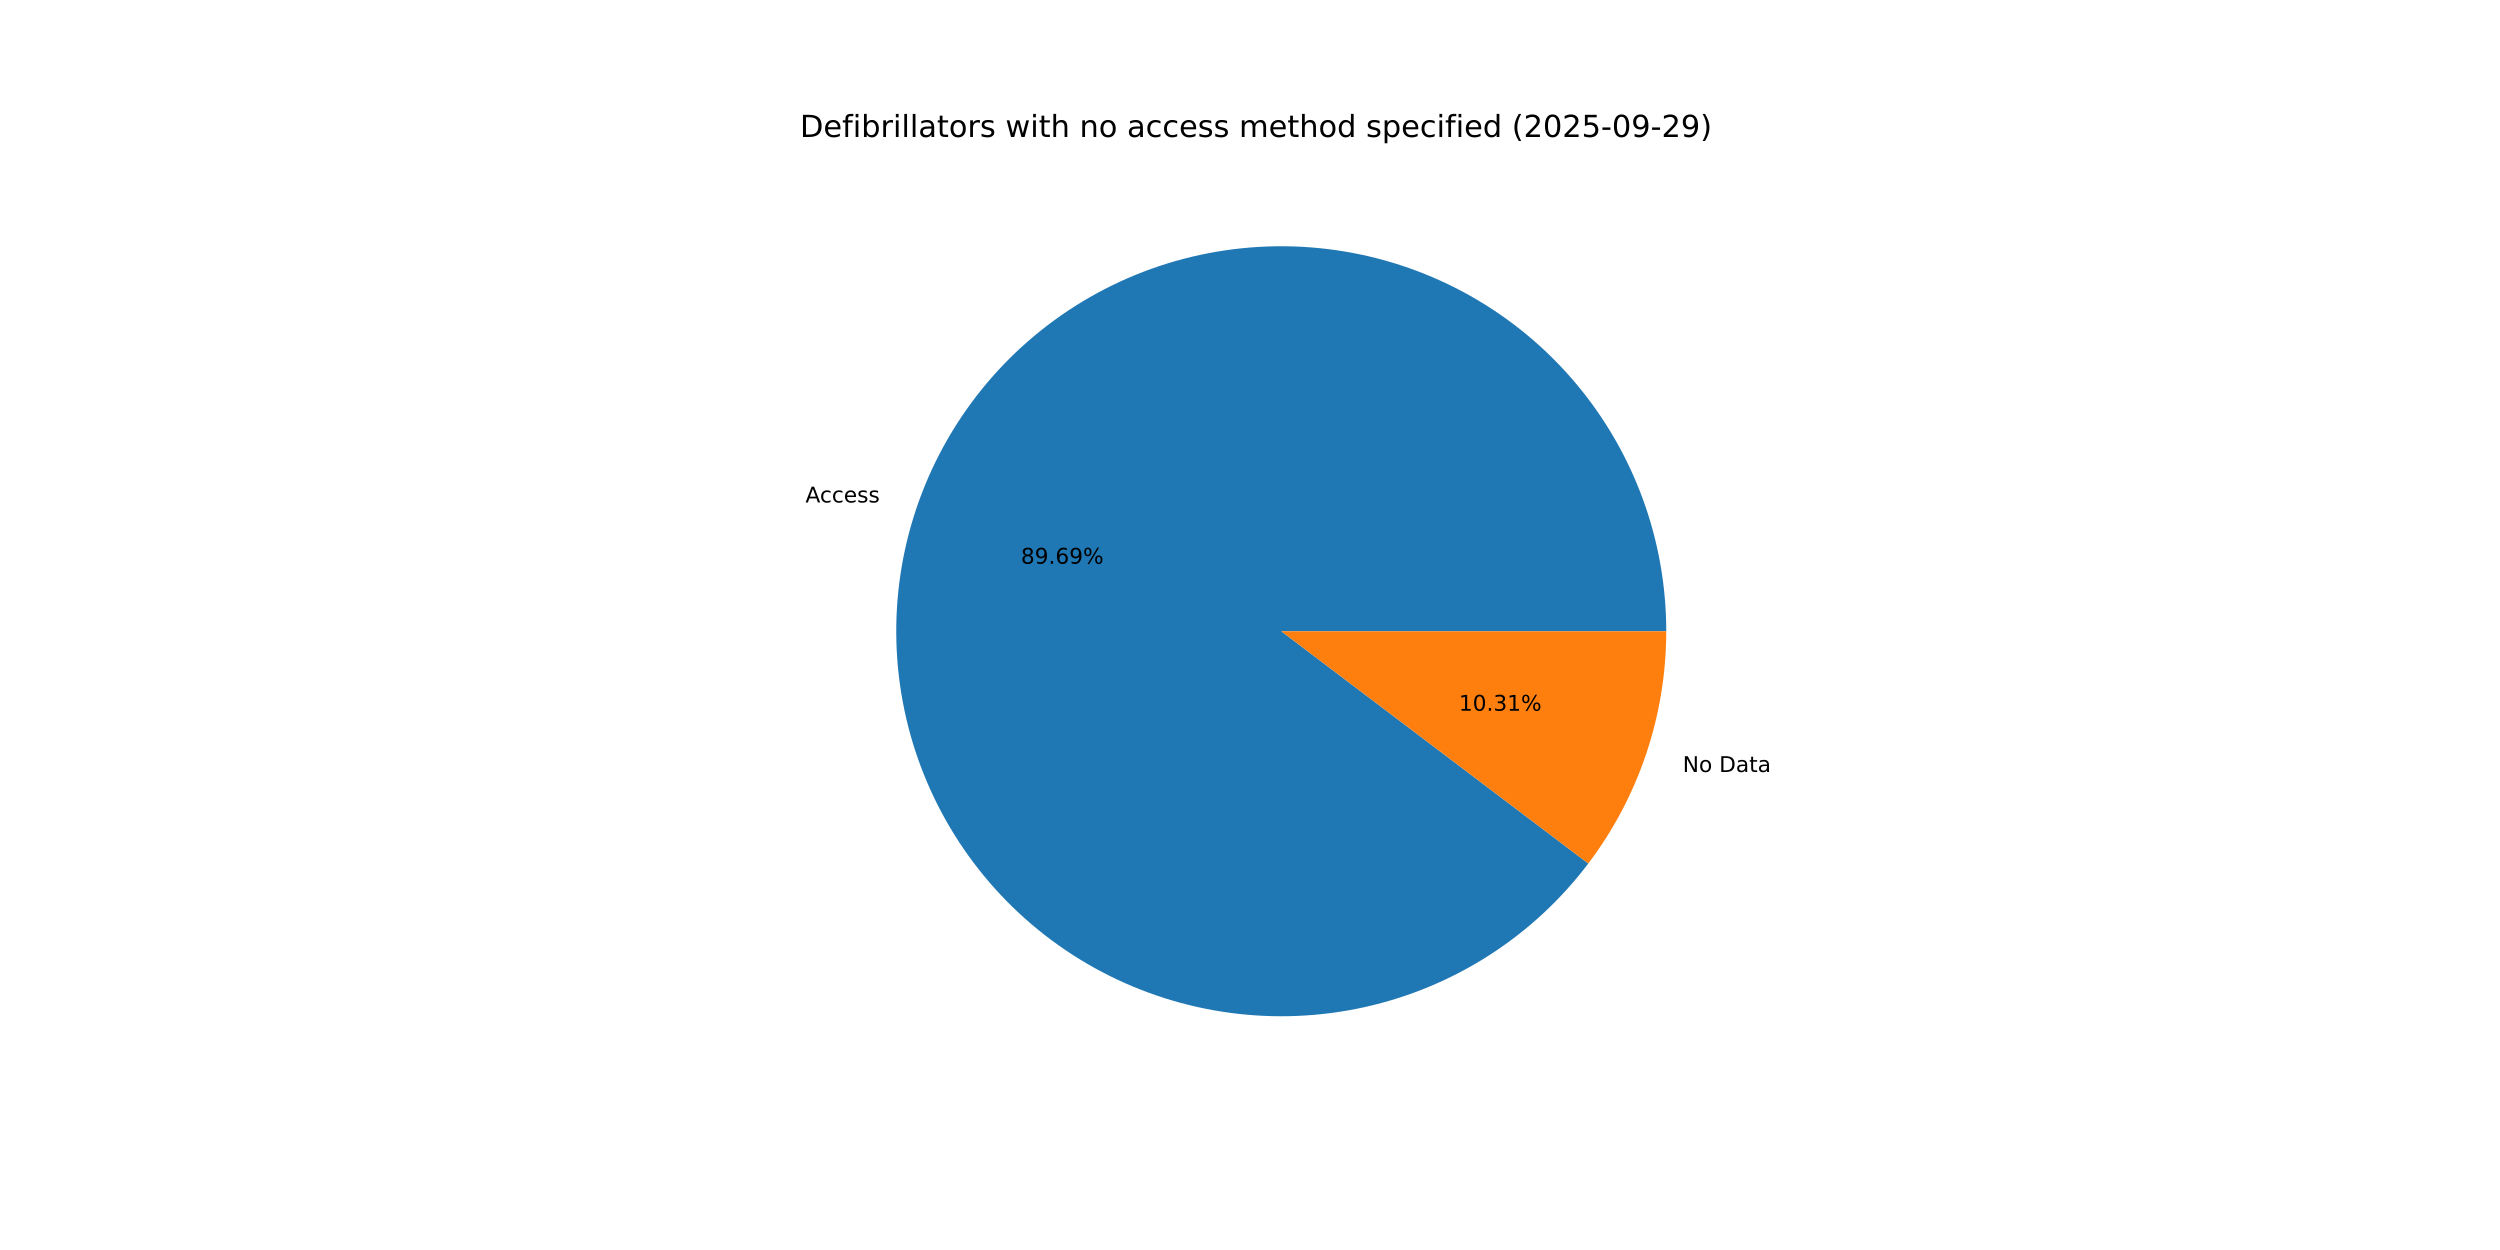
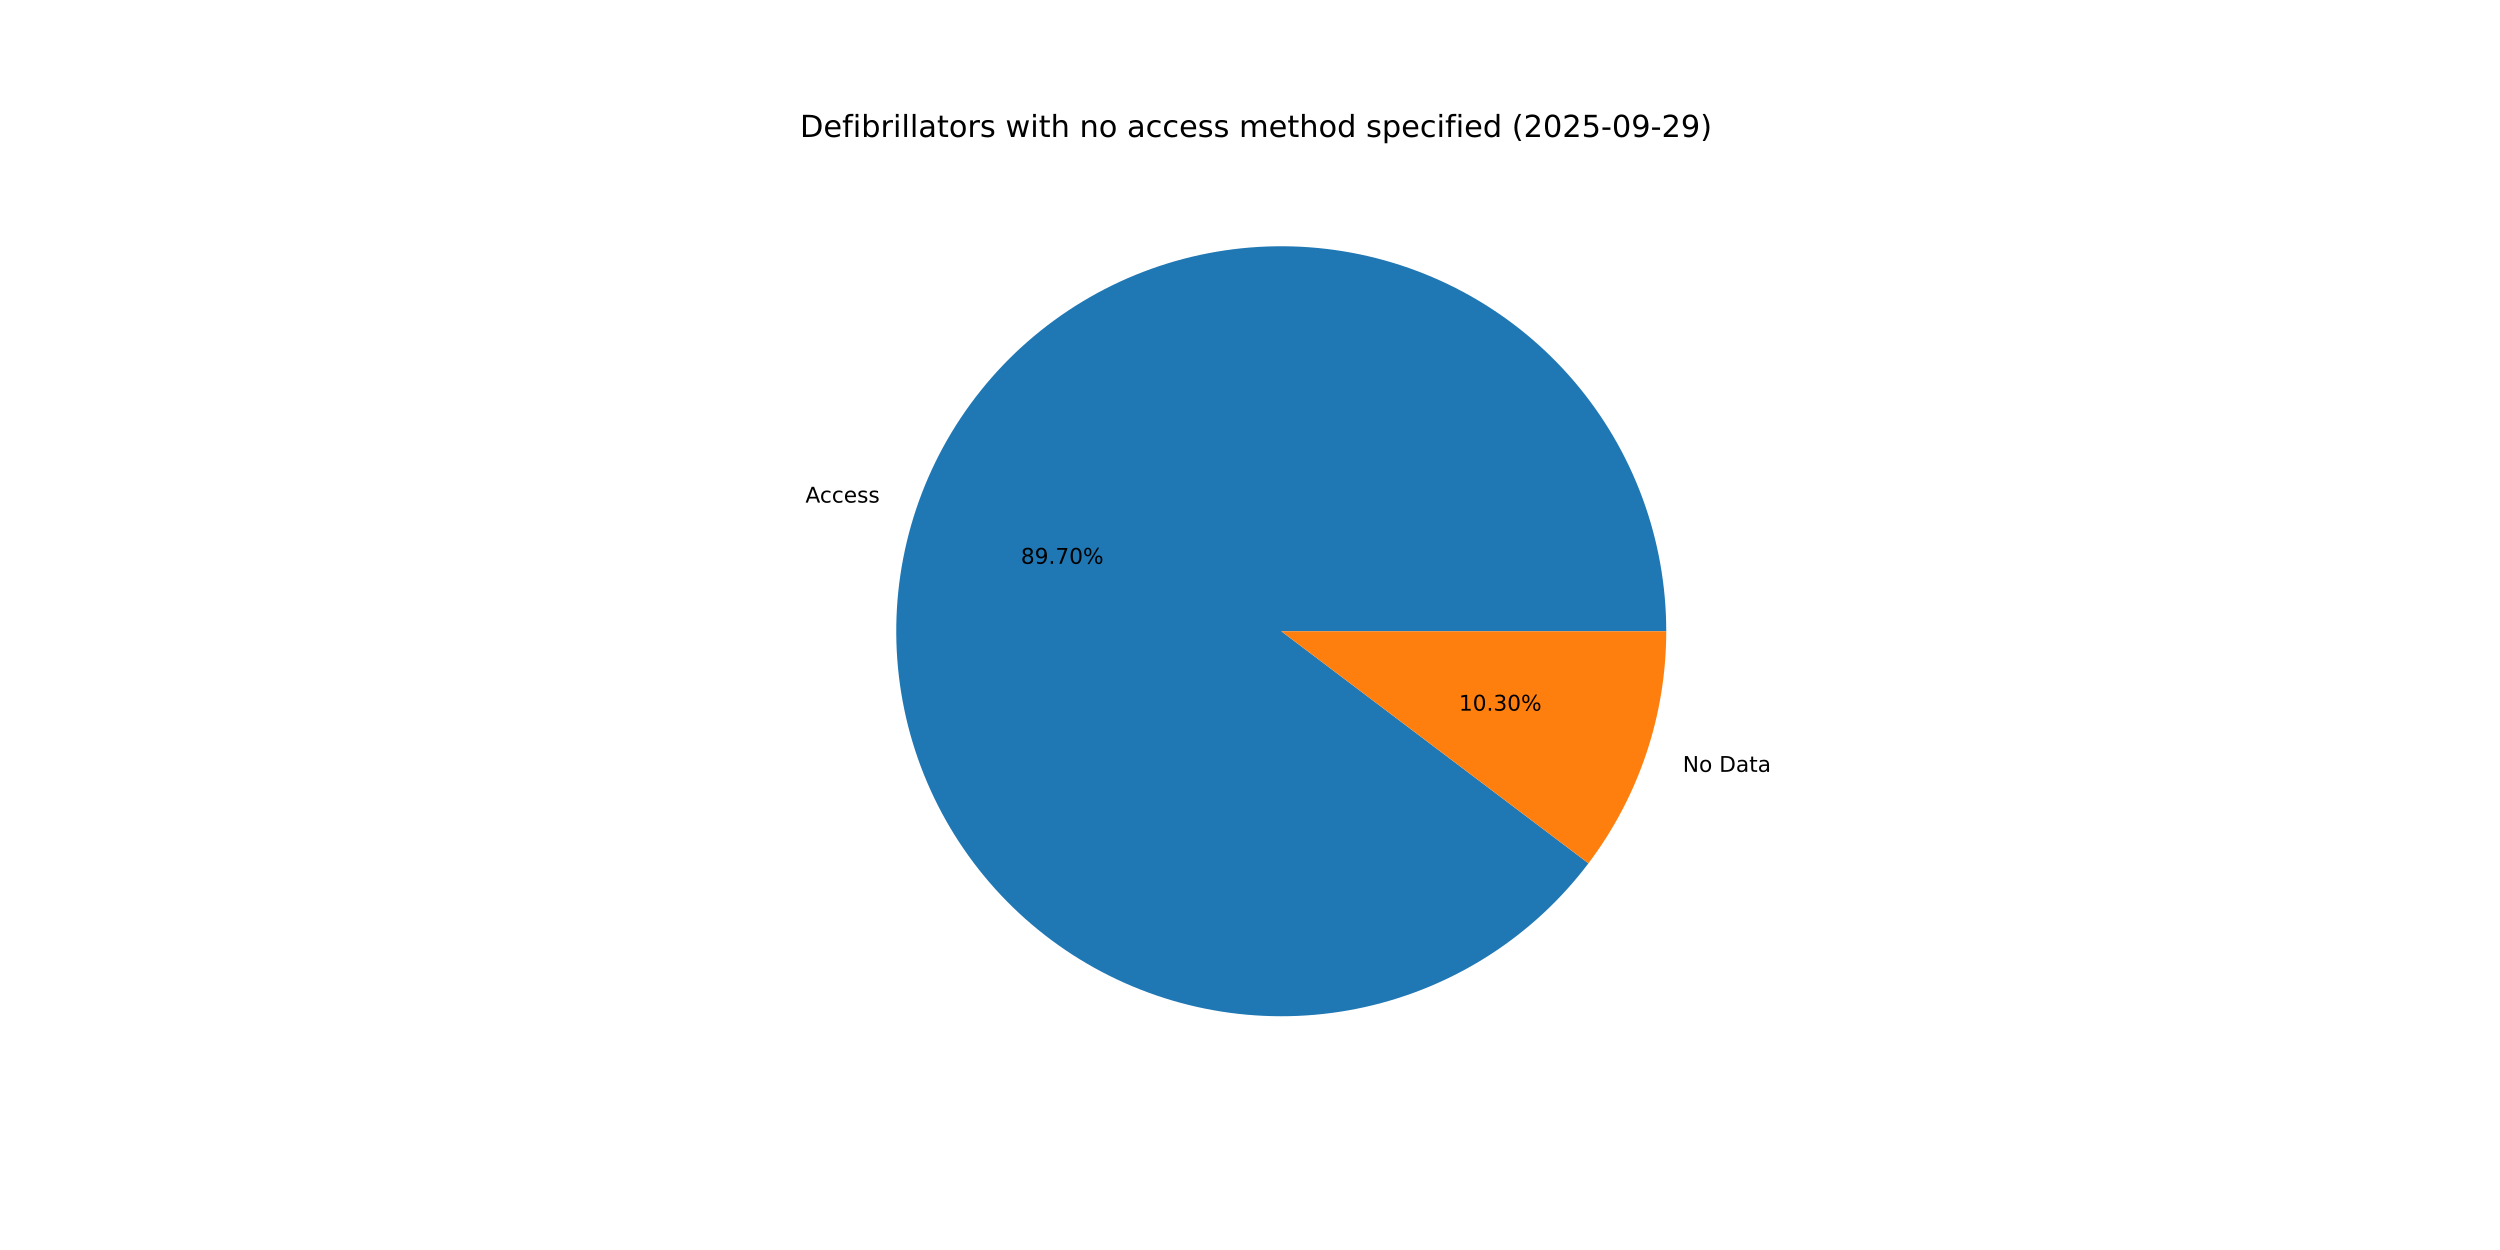
<svg xmlns="http://www.w3.org/2000/svg" xmlns:xlink="http://www.w3.org/1999/xlink" width="1152pt" height="576pt" viewBox="0 0 1152 576" version="1.1">
  <defs>
    <style type="text/css">*{stroke-linejoin: round; stroke-linecap: butt}</style>
  </defs>
  <g id="figure_1">
    <g id="patch_1">
      <path d="M 0 576  L 1152 576  L 1152 0  L 0 0  z " style="fill: #ffffff" />
    </g>
    <g id="axes_1">
      <g id="patch_2">
-         <path d="M 767.808 290.88  C 767.808 269.997 764.121 249.278 756.917 229.677  C 749.713 210.077 739.104 191.901 725.58 175.989  C 712.056 160.077 695.829 146.677 677.646 136.408  C 659.463 126.138 639.609 119.159 618.999 115.792  C 598.39 112.426 577.347 112.725 556.841 116.675  C 536.336 120.625 516.688 128.165 498.804 138.947  C 480.92 149.728 465.079 163.584 452.013 179.873  C 438.946 196.163 428.858 214.632 422.213 234.429  C 415.568 254.227 412.471 275.042 413.064 295.917  C 413.656 316.791 417.93 337.397 425.688 356.786  C 433.446 376.174 444.566 394.041 458.536 409.562  C 472.506 425.084 489.108 438.018 507.575 447.767  C 526.042 457.516 546.086 463.929 566.783 466.709  C 587.48 469.489 608.506 468.593 628.891 464.062  C 649.276 459.531 668.702 451.437 686.273 440.152  C 703.843 428.867 719.284 414.567 731.883 397.913  L 590.4 290.88  z " style="fill: #1f77b4" />
+         <path d="M 767.808 290.88  C 767.808 269.995 764.12 249.273 756.914 229.671  C 749.709 210.068 739.098 191.891 725.571 175.978  C 712.045 160.066 695.814 146.666 677.628 136.397  C 659.441 126.128 639.584 119.151 618.972 115.788  C 598.359 112.424 577.314 112.727 556.807 116.682  C 536.3 120.636 516.651 128.181 498.768 138.968  C 480.884 149.756 465.045 163.616 451.982 179.911  C 438.918 196.206 428.834 214.681 422.195 234.482  C 415.556 254.284 412.465 275.103 413.065 295.98  C 413.666 316.856 417.948 337.463 425.714 356.851  C 433.48 376.238 444.609 394.102 458.588 409.62  C 472.566 425.137 489.175 438.065 507.649 447.806  C 526.123 457.548 546.173 463.951 566.873 466.721  C 587.574 469.491 608.602 468.583 628.987 464.041  C 649.371 459.498 668.795 451.392 686.361 440.095  C 703.927 428.798 719.361 414.488 731.951 397.824  L 590.4 290.88  z " style="fill: #1f77b4" />
      </g>
      <g id="patch_3">
-         <path d="M 731.883 397.913  C 743.462 382.608 752.48 365.525 758.587 347.331  C 764.694 329.137 767.808 310.072 767.808 290.88  L 590.4 290.88  z " style="fill: #ff7f0e" />
+         <path d="M 731.951 397.824  C 743.508 382.526 752.51 365.456 758.605 347.278  C 764.7 329.099 767.808 310.053 767.808 290.88  L 590.4 290.88  z " style="fill: #ff7f0e" />
      </g>
      <g id="matplotlib.axis_1" />
      <g id="matplotlib.axis_2" />
      <g id="text_1">
-         <g transform="translate(371.1597 231.5437) scale(0.1 -0.1)">
+         <g transform="translate(371.1401 231.6021) scale(0.1 -0.1)">
          <defs>
            <path id="DejaVuSans-41" d="M 2188 4044  L 1331 1722  L 3047 1722  L 2188 4044  z M 1831 4666  L 2547 4666  L 4325 0  L 3669 0  L 3244 1197  L 1141 1197  L 716 0  L 50 0  L 1831 4666  z " transform="scale(0.015625)" />
            <path id="DejaVuSans-63" d="M 3122 3366  L 3122 2828  Q 2878 2963 2633 3030  Q 2388 3097 2138 3097  Q 1578 3097 1268 2742  Q 959 2388 959 1747  Q 959 1106 1268 751  Q 1578 397 2138 397  Q 2388 397 2633 464  Q 2878 531 3122 666  L 3122 134  Q 2881 22 2623 -34  Q 2366 -91 2075 -91  Q 1284 -91 818 406  Q 353 903 353 1747  Q 353 2603 823 3093  Q 1294 3584 2113 3584  Q 2378 3584 2631 3529  Q 2884 3475 3122 3366  z " transform="scale(0.015625)" />
            <path id="DejaVuSans-65" d="M 3597 1894  L 3597 1613  L 953 1613  Q 991 1019 1311 708  Q 1631 397 2203 397  Q 2534 397 2845 478  Q 3156 559 3463 722  L 3463 178  Q 3153 47 2828 -22  Q 2503 -91 2169 -91  Q 1331 -91 842 396  Q 353 884 353 1716  Q 353 2575 817 3079  Q 1281 3584 2069 3584  Q 2775 3584 3186 3129  Q 3597 2675 3597 1894  z M 3022 2063  Q 3016 2534 2758 2815  Q 2500 3097 2075 3097  Q 1594 3097 1305 2825  Q 1016 2553 972 2059  L 3022 2063  z " transform="scale(0.015625)" />
            <path id="DejaVuSans-73" d="M 2834 3397  L 2834 2853  Q 2591 2978 2328 3040  Q 2066 3103 1784 3103  Q 1356 3103 1142 2972  Q 928 2841 928 2578  Q 928 2378 1081 2264  Q 1234 2150 1697 2047  L 1894 2003  Q 2506 1872 2764 1633  Q 3022 1394 3022 966  Q 3022 478 2636 193  Q 2250 -91 1575 -91  Q 1294 -91 989 -36  Q 684 19 347 128  L 347 722  Q 666 556 975 473  Q 1284 391 1588 391  Q 1994 391 2212 530  Q 2431 669 2431 922  Q 2431 1156 2273 1281  Q 2116 1406 1581 1522  L 1381 1569  Q 847 1681 609 1914  Q 372 2147 372 2553  Q 372 3047 722 3315  Q 1072 3584 1716 3584  Q 2034 3584 2315 3537  Q 2597 3491 2834 3397  z " transform="scale(0.015625)" />
          </defs>
          <use xlink:href="#DejaVuSans-41" />
          <use xlink:href="#DejaVuSans-63" x="66.658" />
          <use xlink:href="#DejaVuSans-63" x="121.639" />
          <use xlink:href="#DejaVuSans-65" x="176.619" />
          <use xlink:href="#DejaVuSans-73" x="238.143" />
          <use xlink:href="#DejaVuSans-73" x="290.242" />
        </g>
      </g>
      <g id="text_2">
-         <g transform="translate(470.4229 259.769) scale(0.1 -0.1)">
+         <g transform="translate(470.4122 259.8009) scale(0.1 -0.1)">
          <defs>
            <path id="DejaVuSans-38" d="M 2034 2216  Q 1584 2216 1326 1975  Q 1069 1734 1069 1313  Q 1069 891 1326 650  Q 1584 409 2034 409  Q 2484 409 2743 651  Q 3003 894 3003 1313  Q 3003 1734 2745 1975  Q 2488 2216 2034 2216  z M 1403 2484  Q 997 2584 770 2862  Q 544 3141 544 3541  Q 544 4100 942 4425  Q 1341 4750 2034 4750  Q 2731 4750 3128 4425  Q 3525 4100 3525 3541  Q 3525 3141 3298 2862  Q 3072 2584 2669 2484  Q 3125 2378 3379 2068  Q 3634 1759 3634 1313  Q 3634 634 3220 271  Q 2806 -91 2034 -91  Q 1263 -91 848 271  Q 434 634 434 1313  Q 434 1759 690 2068  Q 947 2378 1403 2484  z M 1172 3481  Q 1172 3119 1398 2916  Q 1625 2713 2034 2713  Q 2441 2713 2670 2916  Q 2900 3119 2900 3481  Q 2900 3844 2670 4047  Q 2441 4250 2034 4250  Q 1625 4250 1398 4047  Q 1172 3844 1172 3481  z " transform="scale(0.015625)" />
            <path id="DejaVuSans-39" d="M 703 97  L 703 672  Q 941 559 1184 500  Q 1428 441 1663 441  Q 2288 441 2617 861  Q 2947 1281 2994 2138  Q 2813 1869 2534 1725  Q 2256 1581 1919 1581  Q 1219 1581 811 2004  Q 403 2428 403 3163  Q 403 3881 828 4315  Q 1253 4750 1959 4750  Q 2769 4750 3195 4129  Q 3622 3509 3622 2328  Q 3622 1225 3098 567  Q 2575 -91 1691 -91  Q 1453 -91 1209 -44  Q 966 3 703 97  z M 1959 2075  Q 2384 2075 2632 2365  Q 2881 2656 2881 3163  Q 2881 3666 2632 3958  Q 2384 4250 1959 4250  Q 1534 4250 1286 3958  Q 1038 3666 1038 3163  Q 1038 2656 1286 2365  Q 1534 2075 1959 2075  z " transform="scale(0.015625)" />
            <path id="DejaVuSans-2e" d="M 684 794  L 1344 794  L 1344 0  L 684 0  L 684 794  z " transform="scale(0.015625)" />
-             <path id="DejaVuSans-36" d="M 2113 2584  Q 1688 2584 1439 2293  Q 1191 2003 1191 1497  Q 1191 994 1439 701  Q 1688 409 2113 409  Q 2538 409 2786 701  Q 3034 994 3034 1497  Q 3034 2003 2786 2293  Q 2538 2584 2113 2584  z M 3366 4563  L 3366 3988  Q 3128 4100 2886 4159  Q 2644 4219 2406 4219  Q 1781 4219 1451 3797  Q 1122 3375 1075 2522  Q 1259 2794 1537 2939  Q 1816 3084 2150 3084  Q 2853 3084 3261 2657  Q 3669 2231 3669 1497  Q 3669 778 3244 343  Q 2819 -91 2113 -91  Q 1303 -91 875 529  Q 447 1150 447 2328  Q 447 3434 972 4092  Q 1497 4750 2381 4750  Q 2619 4750 2861 4703  Q 3103 4656 3366 4563  z " transform="scale(0.015625)" />
+             <path id="DejaVuSans-37" d="M 525 4666  L 3525 4666  L 3525 4397  L 1831 0  L 1172 0  L 2766 4134  L 525 4134  L 525 4666  z " transform="scale(0.015625)" />
+             <path id="DejaVuSans-30" d="M 2034 4250  Q 1547 4250 1301 3770  Q 1056 3291 1056 2328  Q 1056 1369 1301 889  Q 1547 409 2034 409  Q 2525 409 2770 889  Q 3016 1369 3016 2328  Q 3016 3291 2770 3770  Q 2525 4250 2034 4250  z M 2034 4750  Q 2819 4750 3233 4129  Q 3647 3509 3647 2328  Q 3647 1150 3233 529  Q 2819 -91 2034 -91  Q 1250 -91 836 529  Q 422 1150 422 2328  Q 422 3509 836 4129  Q 1250 4750 2034 4750  z " transform="scale(0.015625)" />
            <path id="DejaVuSans-25" d="M 4653 2053  Q 4381 2053 4226 1822  Q 4072 1591 4072 1178  Q 4072 772 4226 539  Q 4381 306 4653 306  Q 4919 306 5073 539  Q 5228 772 5228 1178  Q 5228 1588 5073 1820  Q 4919 2053 4653 2053  z M 4653 2450  Q 5147 2450 5437 2106  Q 5728 1763 5728 1178  Q 5728 594 5436 251  Q 5144 -91 4653 -91  Q 4153 -91 3862 251  Q 3572 594 3572 1178  Q 3572 1766 3864 2108  Q 4156 2450 4653 2450  z M 1428 4353  Q 1159 4353 1004 4120  Q 850 3888 850 3481  Q 850 3069 1003 2837  Q 1156 2606 1428 2606  Q 1700 2606 1854 2837  Q 2009 3069 2009 3481  Q 2009 3884 1853 4118  Q 1697 4353 1428 4353  z M 4250 4750  L 4750 4750  L 1831 -91  L 1331 -91  L 4250 4750  z M 1428 4750  Q 1922 4750 2215 4408  Q 2509 4066 2509 3481  Q 2509 2891 2217 2550  Q 1925 2209 1428 2209  Q 931 2209 642 2551  Q 353 2894 353 3481  Q 353 4063 643 4406  Q 934 4750 1428 4750  z " transform="scale(0.015625)" />
          </defs>
          <use xlink:href="#DejaVuSans-38" />
          <use xlink:href="#DejaVuSans-39" x="63.623" />
          <use xlink:href="#DejaVuSans-2e" x="127.246" />
-           <use xlink:href="#DejaVuSans-36" x="159.033" />
-           <use xlink:href="#DejaVuSans-39" x="222.656" />
+           <use xlink:href="#DejaVuSans-37" x="159.033" />
+           <use xlink:href="#DejaVuSans-30" x="222.656" />
          <use xlink:href="#DejaVuSans-25" x="286.279" />
        </g>
      </g>
      <g id="text_3">
-         <g transform="translate(775.4059 355.7351) scale(0.1 -0.1)">
+         <g transform="translate(775.4255 355.6767) scale(0.1 -0.1)">
          <defs>
            <path id="DejaVuSans-4e" d="M 628 4666  L 1478 4666  L 3547 763  L 3547 4666  L 4159 4666  L 4159 0  L 3309 0  L 1241 3903  L 1241 0  L 628 0  L 628 4666  z " transform="scale(0.015625)" />
            <path id="DejaVuSans-6f" d="M 1959 3097  Q 1497 3097 1228 2736  Q 959 2375 959 1747  Q 959 1119 1226 758  Q 1494 397 1959 397  Q 2419 397 2687 759  Q 2956 1122 2956 1747  Q 2956 2369 2687 2733  Q 2419 3097 1959 3097  z M 1959 3584  Q 2709 3584 3137 3096  Q 3566 2609 3566 1747  Q 3566 888 3137 398  Q 2709 -91 1959 -91  Q 1206 -91 779 398  Q 353 888 353 1747  Q 353 2609 779 3096  Q 1206 3584 1959 3584  z " transform="scale(0.015625)" />
            <path id="DejaVuSans-20" transform="scale(0.015625)" />
            <path id="DejaVuSans-44" d="M 1259 4147  L 1259 519  L 2022 519  Q 2988 519 3436 956  Q 3884 1394 3884 2338  Q 3884 3275 3436 3711  Q 2988 4147 2022 4147  L 1259 4147  z M 628 4666  L 1925 4666  Q 3281 4666 3915 4102  Q 4550 3538 4550 2338  Q 4550 1131 3912 565  Q 3275 0 1925 0  L 628 0  L 628 4666  z " transform="scale(0.015625)" />
            <path id="DejaVuSans-61" d="M 2194 1759  Q 1497 1759 1228 1600  Q 959 1441 959 1056  Q 959 750 1161 570  Q 1363 391 1709 391  Q 2188 391 2477 730  Q 2766 1069 2766 1631  L 2766 1759  L 2194 1759  z M 3341 1997  L 3341 0  L 2766 0  L 2766 531  Q 2569 213 2275 61  Q 1981 -91 1556 -91  Q 1019 -91 701 211  Q 384 513 384 1019  Q 384 1609 779 1909  Q 1175 2209 1959 2209  L 2766 2209  L 2766 2266  Q 2766 2663 2505 2880  Q 2244 3097 1772 3097  Q 1472 3097 1187 3025  Q 903 2953 641 2809  L 641 3341  Q 956 3463 1253 3523  Q 1550 3584 1831 3584  Q 2591 3584 2966 3190  Q 3341 2797 3341 1997  z " transform="scale(0.015625)" />
            <path id="DejaVuSans-74" d="M 1172 4494  L 1172 3500  L 2356 3500  L 2356 3053  L 1172 3053  L 1172 1153  Q 1172 725 1289 603  Q 1406 481 1766 481  L 2356 481  L 2356 0  L 1766 0  Q 1100 0 847 248  Q 594 497 594 1153  L 594 3053  L 172 3053  L 172 3500  L 594 3500  L 594 4494  L 1172 4494  z " transform="scale(0.015625)" />
          </defs>
          <use xlink:href="#DejaVuSans-4e" />
          <use xlink:href="#DejaVuSans-6f" x="74.805" />
          <use xlink:href="#DejaVuSans-20" x="135.986" />
          <use xlink:href="#DejaVuSans-44" x="167.773" />
          <use xlink:href="#DejaVuSans-61" x="244.775" />
          <use xlink:href="#DejaVuSans-74" x="306.055" />
          <use xlink:href="#DejaVuSans-61" x="345.264" />
        </g>
      </g>
      <g id="text_4">
-         <g transform="translate(672.2475 327.5097) scale(0.1 -0.1)">
+         <g transform="translate(672.2581 327.4779) scale(0.1 -0.1)">
          <defs>
            <path id="DejaVuSans-31" d="M 794 531  L 1825 531  L 1825 4091  L 703 3866  L 703 4441  L 1819 4666  L 2450 4666  L 2450 531  L 3481 531  L 3481 0  L 794 0  L 794 531  z " transform="scale(0.015625)" />
-             <path id="DejaVuSans-30" d="M 2034 4250  Q 1547 4250 1301 3770  Q 1056 3291 1056 2328  Q 1056 1369 1301 889  Q 1547 409 2034 409  Q 2525 409 2770 889  Q 3016 1369 3016 2328  Q 3016 3291 2770 3770  Q 2525 4250 2034 4250  z M 2034 4750  Q 2819 4750 3233 4129  Q 3647 3509 3647 2328  Q 3647 1150 3233 529  Q 2819 -91 2034 -91  Q 1250 -91 836 529  Q 422 1150 422 2328  Q 422 3509 836 4129  Q 1250 4750 2034 4750  z " transform="scale(0.015625)" />
            <path id="DejaVuSans-33" d="M 2597 2516  Q 3050 2419 3304 2112  Q 3559 1806 3559 1356  Q 3559 666 3084 287  Q 2609 -91 1734 -91  Q 1441 -91 1130 -33  Q 819 25 488 141  L 488 750  Q 750 597 1062 519  Q 1375 441 1716 441  Q 2309 441 2620 675  Q 2931 909 2931 1356  Q 2931 1769 2642 2001  Q 2353 2234 1838 2234  L 1294 2234  L 1294 2753  L 1863 2753  Q 2328 2753 2575 2939  Q 2822 3125 2822 3475  Q 2822 3834 2567 4026  Q 2313 4219 1838 4219  Q 1578 4219 1281 4162  Q 984 4106 628 3988  L 628 4550  Q 988 4650 1302 4700  Q 1616 4750 1894 4750  Q 2613 4750 3031 4423  Q 3450 4097 3450 3541  Q 3450 3153 3228 2886  Q 3006 2619 2597 2516  z " transform="scale(0.015625)" />
          </defs>
          <use xlink:href="#DejaVuSans-31" />
          <use xlink:href="#DejaVuSans-30" x="63.623" />
          <use xlink:href="#DejaVuSans-2e" x="127.246" />
          <use xlink:href="#DejaVuSans-33" x="159.033" />
-           <use xlink:href="#DejaVuSans-31" x="222.656" />
+           <use xlink:href="#DejaVuSans-30" x="222.656" />
          <use xlink:href="#DejaVuSans-25" x="286.279" />
        </g>
      </g>
      <g id="text_5">
        <g transform="translate(368.64 63.12) scale(0.14 -0.14)">
          <defs>
            <path id="DejaVuSans-66" d="M 2375 4863  L 2375 4384  L 1825 4384  Q 1516 4384 1395 4259  Q 1275 4134 1275 3809  L 1275 3500  L 2222 3500  L 2222 3053  L 1275 3053  L 1275 0  L 697 0  L 697 3053  L 147 3053  L 147 3500  L 697 3500  L 697 3744  Q 697 4328 969 4595  Q 1241 4863 1831 4863  L 2375 4863  z " transform="scale(0.015625)" />
            <path id="DejaVuSans-69" d="M 603 3500  L 1178 3500  L 1178 0  L 603 0  L 603 3500  z M 603 4863  L 1178 4863  L 1178 4134  L 603 4134  L 603 4863  z " transform="scale(0.015625)" />
            <path id="DejaVuSans-62" d="M 3116 1747  Q 3116 2381 2855 2742  Q 2594 3103 2138 3103  Q 1681 3103 1420 2742  Q 1159 2381 1159 1747  Q 1159 1113 1420 752  Q 1681 391 2138 391  Q 2594 391 2855 752  Q 3116 1113 3116 1747  z M 1159 2969  Q 1341 3281 1617 3432  Q 1894 3584 2278 3584  Q 2916 3584 3314 3078  Q 3713 2572 3713 1747  Q 3713 922 3314 415  Q 2916 -91 2278 -91  Q 1894 -91 1617 61  Q 1341 213 1159 525  L 1159 0  L 581 0  L 581 4863  L 1159 4863  L 1159 2969  z " transform="scale(0.015625)" />
            <path id="DejaVuSans-72" d="M 2631 2963  Q 2534 3019 2420 3045  Q 2306 3072 2169 3072  Q 1681 3072 1420 2755  Q 1159 2438 1159 1844  L 1159 0  L 581 0  L 581 3500  L 1159 3500  L 1159 2956  Q 1341 3275 1631 3429  Q 1922 3584 2338 3584  Q 2397 3584 2469 3576  Q 2541 3569 2628 3553  L 2631 2963  z " transform="scale(0.015625)" />
            <path id="DejaVuSans-6c" d="M 603 4863  L 1178 4863  L 1178 0  L 603 0  L 603 4863  z " transform="scale(0.015625)" />
            <path id="DejaVuSans-77" d="M 269 3500  L 844 3500  L 1563 769  L 2278 3500  L 2956 3500  L 3675 769  L 4391 3500  L 4966 3500  L 4050 0  L 3372 0  L 2619 2869  L 1863 0  L 1184 0  L 269 3500  z " transform="scale(0.015625)" />
            <path id="DejaVuSans-68" d="M 3513 2113  L 3513 0  L 2938 0  L 2938 2094  Q 2938 2591 2744 2837  Q 2550 3084 2163 3084  Q 1697 3084 1428 2787  Q 1159 2491 1159 1978  L 1159 0  L 581 0  L 581 4863  L 1159 4863  L 1159 2956  Q 1366 3272 1645 3428  Q 1925 3584 2291 3584  Q 2894 3584 3203 3211  Q 3513 2838 3513 2113  z " transform="scale(0.015625)" />
            <path id="DejaVuSans-6e" d="M 3513 2113  L 3513 0  L 2938 0  L 2938 2094  Q 2938 2591 2744 2837  Q 2550 3084 2163 3084  Q 1697 3084 1428 2787  Q 1159 2491 1159 1978  L 1159 0  L 581 0  L 581 3500  L 1159 3500  L 1159 2956  Q 1366 3272 1645 3428  Q 1925 3584 2291 3584  Q 2894 3584 3203 3211  Q 3513 2838 3513 2113  z " transform="scale(0.015625)" />
            <path id="DejaVuSans-6d" d="M 3328 2828  Q 3544 3216 3844 3400  Q 4144 3584 4550 3584  Q 5097 3584 5394 3201  Q 5691 2819 5691 2113  L 5691 0  L 5113 0  L 5113 2094  Q 5113 2597 4934 2840  Q 4756 3084 4391 3084  Q 3944 3084 3684 2787  Q 3425 2491 3425 1978  L 3425 0  L 2847 0  L 2847 2094  Q 2847 2600 2669 2842  Q 2491 3084 2119 3084  Q 1678 3084 1418 2786  Q 1159 2488 1159 1978  L 1159 0  L 581 0  L 581 3500  L 1159 3500  L 1159 2956  Q 1356 3278 1631 3431  Q 1906 3584 2284 3584  Q 2666 3584 2933 3390  Q 3200 3197 3328 2828  z " transform="scale(0.015625)" />
            <path id="DejaVuSans-64" d="M 2906 2969  L 2906 4863  L 3481 4863  L 3481 0  L 2906 0  L 2906 525  Q 2725 213 2448 61  Q 2172 -91 1784 -91  Q 1150 -91 751 415  Q 353 922 353 1747  Q 353 2572 751 3078  Q 1150 3584 1784 3584  Q 2172 3584 2448 3432  Q 2725 3281 2906 2969  z M 947 1747  Q 947 1113 1208 752  Q 1469 391 1925 391  Q 2381 391 2643 752  Q 2906 1113 2906 1747  Q 2906 2381 2643 2742  Q 2381 3103 1925 3103  Q 1469 3103 1208 2742  Q 947 2381 947 1747  z " transform="scale(0.015625)" />
            <path id="DejaVuSans-70" d="M 1159 525  L 1159 -1331  L 581 -1331  L 581 3500  L 1159 3500  L 1159 2969  Q 1341 3281 1617 3432  Q 1894 3584 2278 3584  Q 2916 3584 3314 3078  Q 3713 2572 3713 1747  Q 3713 922 3314 415  Q 2916 -91 2278 -91  Q 1894 -91 1617 61  Q 1341 213 1159 525  z M 3116 1747  Q 3116 2381 2855 2742  Q 2594 3103 2138 3103  Q 1681 3103 1420 2742  Q 1159 2381 1159 1747  Q 1159 1113 1420 752  Q 1681 391 2138 391  Q 2594 391 2855 752  Q 3116 1113 3116 1747  z " transform="scale(0.015625)" />
            <path id="DejaVuSans-28" d="M 1984 4856  Q 1566 4138 1362 3434  Q 1159 2731 1159 2009  Q 1159 1288 1364 580  Q 1569 -128 1984 -844  L 1484 -844  Q 1016 -109 783 600  Q 550 1309 550 2009  Q 550 2706 781 3412  Q 1013 4119 1484 4856  L 1984 4856  z " transform="scale(0.015625)" />
            <path id="DejaVuSans-32" d="M 1228 531  L 3431 531  L 3431 0  L 469 0  L 469 531  Q 828 903 1448 1529  Q 2069 2156 2228 2338  Q 2531 2678 2651 2914  Q 2772 3150 2772 3378  Q 2772 3750 2511 3984  Q 2250 4219 1831 4219  Q 1534 4219 1204 4116  Q 875 4013 500 3803  L 500 4441  Q 881 4594 1212 4672  Q 1544 4750 1819 4750  Q 2544 4750 2975 4387  Q 3406 4025 3406 3419  Q 3406 3131 3298 2873  Q 3191 2616 2906 2266  Q 2828 2175 2409 1742  Q 1991 1309 1228 531  z " transform="scale(0.015625)" />
            <path id="DejaVuSans-35" d="M 691 4666  L 3169 4666  L 3169 4134  L 1269 4134  L 1269 2991  Q 1406 3038 1543 3061  Q 1681 3084 1819 3084  Q 2600 3084 3056 2656  Q 3513 2228 3513 1497  Q 3513 744 3044 326  Q 2575 -91 1722 -91  Q 1428 -91 1123 -41  Q 819 9 494 109  L 494 744  Q 775 591 1075 516  Q 1375 441 1709 441  Q 2250 441 2565 725  Q 2881 1009 2881 1497  Q 2881 1984 2565 2268  Q 2250 2553 1709 2553  Q 1456 2553 1204 2497  Q 953 2441 691 2322  L 691 4666  z " transform="scale(0.015625)" />
            <path id="DejaVuSans-2d" d="M 313 2009  L 1997 2009  L 1997 1497  L 313 1497  L 313 2009  z " transform="scale(0.015625)" />
            <path id="DejaVuSans-29" d="M 513 4856  L 1013 4856  Q 1481 4119 1714 3412  Q 1947 2706 1947 2009  Q 1947 1309 1714 600  Q 1481 -109 1013 -844  L 513 -844  Q 928 -128 1133 580  Q 1338 1288 1338 2009  Q 1338 2731 1133 3434  Q 928 4138 513 4856  z " transform="scale(0.015625)" />
          </defs>
          <use xlink:href="#DejaVuSans-44" />
          <use xlink:href="#DejaVuSans-65" x="77.002" />
          <use xlink:href="#DejaVuSans-66" x="138.525" />
          <use xlink:href="#DejaVuSans-69" x="173.73" />
          <use xlink:href="#DejaVuSans-62" x="201.514" />
          <use xlink:href="#DejaVuSans-72" x="264.99" />
          <use xlink:href="#DejaVuSans-69" x="306.104" />
          <use xlink:href="#DejaVuSans-6c" x="333.887" />
          <use xlink:href="#DejaVuSans-6c" x="361.67" />
          <use xlink:href="#DejaVuSans-61" x="389.453" />
          <use xlink:href="#DejaVuSans-74" x="450.732" />
          <use xlink:href="#DejaVuSans-6f" x="489.941" />
          <use xlink:href="#DejaVuSans-72" x="551.123" />
          <use xlink:href="#DejaVuSans-73" x="592.236" />
          <use xlink:href="#DejaVuSans-20" x="644.336" />
          <use xlink:href="#DejaVuSans-77" x="676.123" />
          <use xlink:href="#DejaVuSans-69" x="757.91" />
          <use xlink:href="#DejaVuSans-74" x="785.693" />
          <use xlink:href="#DejaVuSans-68" x="824.902" />
          <use xlink:href="#DejaVuSans-20" x="888.281" />
          <use xlink:href="#DejaVuSans-6e" x="920.068" />
          <use xlink:href="#DejaVuSans-6f" x="983.447" />
          <use xlink:href="#DejaVuSans-20" x="1044.629" />
          <use xlink:href="#DejaVuSans-61" x="1076.416" />
          <use xlink:href="#DejaVuSans-63" x="1137.695" />
          <use xlink:href="#DejaVuSans-63" x="1192.676" />
          <use xlink:href="#DejaVuSans-65" x="1247.656" />
          <use xlink:href="#DejaVuSans-73" x="1309.18" />
          <use xlink:href="#DejaVuSans-73" x="1361.279" />
          <use xlink:href="#DejaVuSans-20" x="1413.379" />
          <use xlink:href="#DejaVuSans-6d" x="1445.166" />
          <use xlink:href="#DejaVuSans-65" x="1542.578" />
          <use xlink:href="#DejaVuSans-74" x="1604.102" />
          <use xlink:href="#DejaVuSans-68" x="1643.311" />
          <use xlink:href="#DejaVuSans-6f" x="1706.689" />
          <use xlink:href="#DejaVuSans-64" x="1767.871" />
          <use xlink:href="#DejaVuSans-20" x="1831.348" />
          <use xlink:href="#DejaVuSans-73" x="1863.135" />
          <use xlink:href="#DejaVuSans-70" x="1915.234" />
          <use xlink:href="#DejaVuSans-65" x="1978.711" />
          <use xlink:href="#DejaVuSans-63" x="2040.234" />
          <use xlink:href="#DejaVuSans-69" x="2095.215" />
          <use xlink:href="#DejaVuSans-66" x="2122.998" />
          <use xlink:href="#DejaVuSans-69" x="2158.203" />
          <use xlink:href="#DejaVuSans-65" x="2185.986" />
          <use xlink:href="#DejaVuSans-64" x="2247.51" />
          <use xlink:href="#DejaVuSans-20" x="2310.986" />
          <use xlink:href="#DejaVuSans-28" x="2342.773" />
          <use xlink:href="#DejaVuSans-32" x="2381.787" />
          <use xlink:href="#DejaVuSans-30" x="2445.41" />
          <use xlink:href="#DejaVuSans-32" x="2509.033" />
          <use xlink:href="#DejaVuSans-35" x="2572.656" />
          <use xlink:href="#DejaVuSans-2d" x="2636.279" />
          <use xlink:href="#DejaVuSans-30" x="2672.363" />
          <use xlink:href="#DejaVuSans-39" x="2735.986" />
          <use xlink:href="#DejaVuSans-2d" x="2799.609" />
          <use xlink:href="#DejaVuSans-32" x="2835.693" />
          <use xlink:href="#DejaVuSans-39" x="2899.316" />
          <use xlink:href="#DejaVuSans-29" x="2962.939" />
        </g>
      </g>
    </g>
  </g>
</svg>
